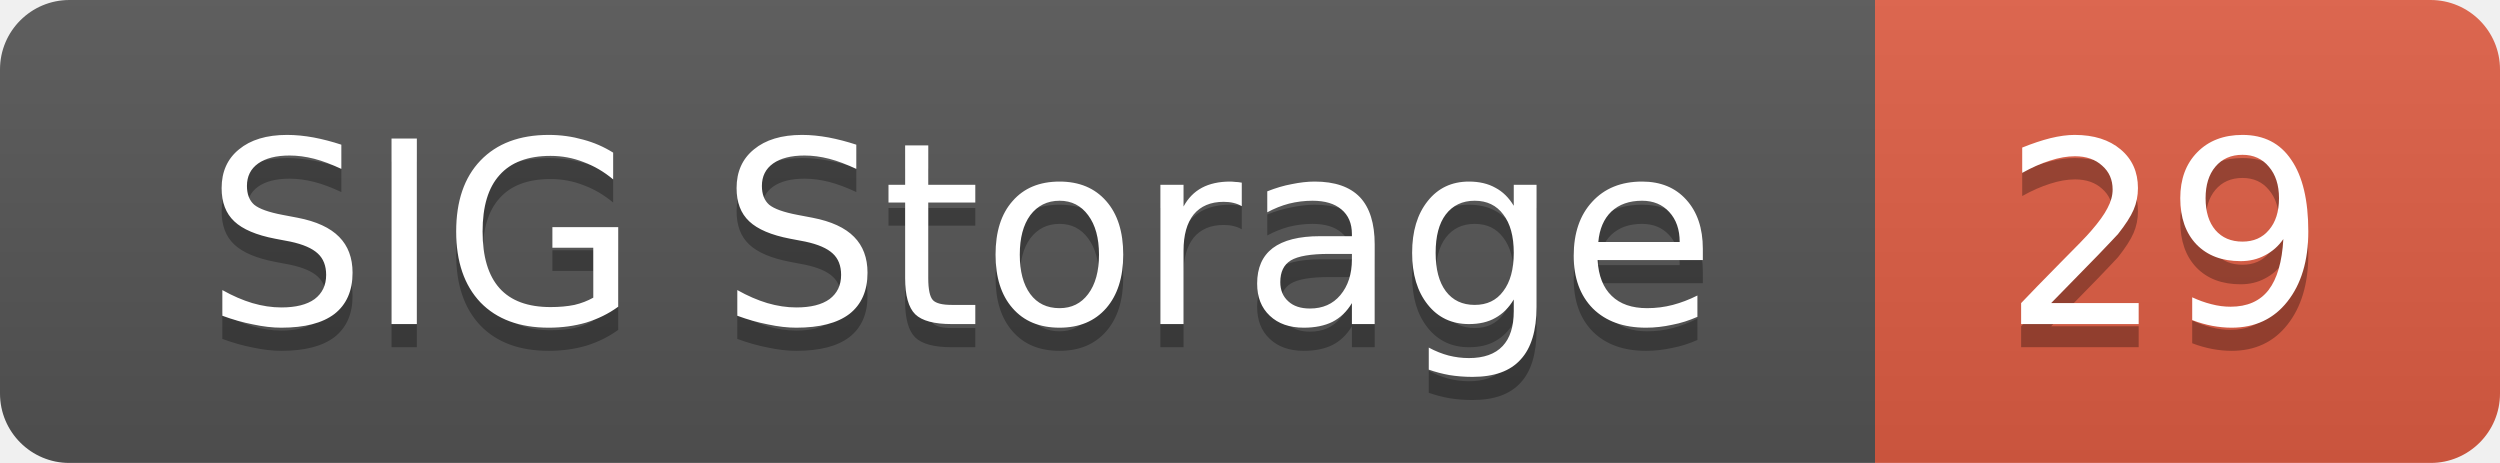
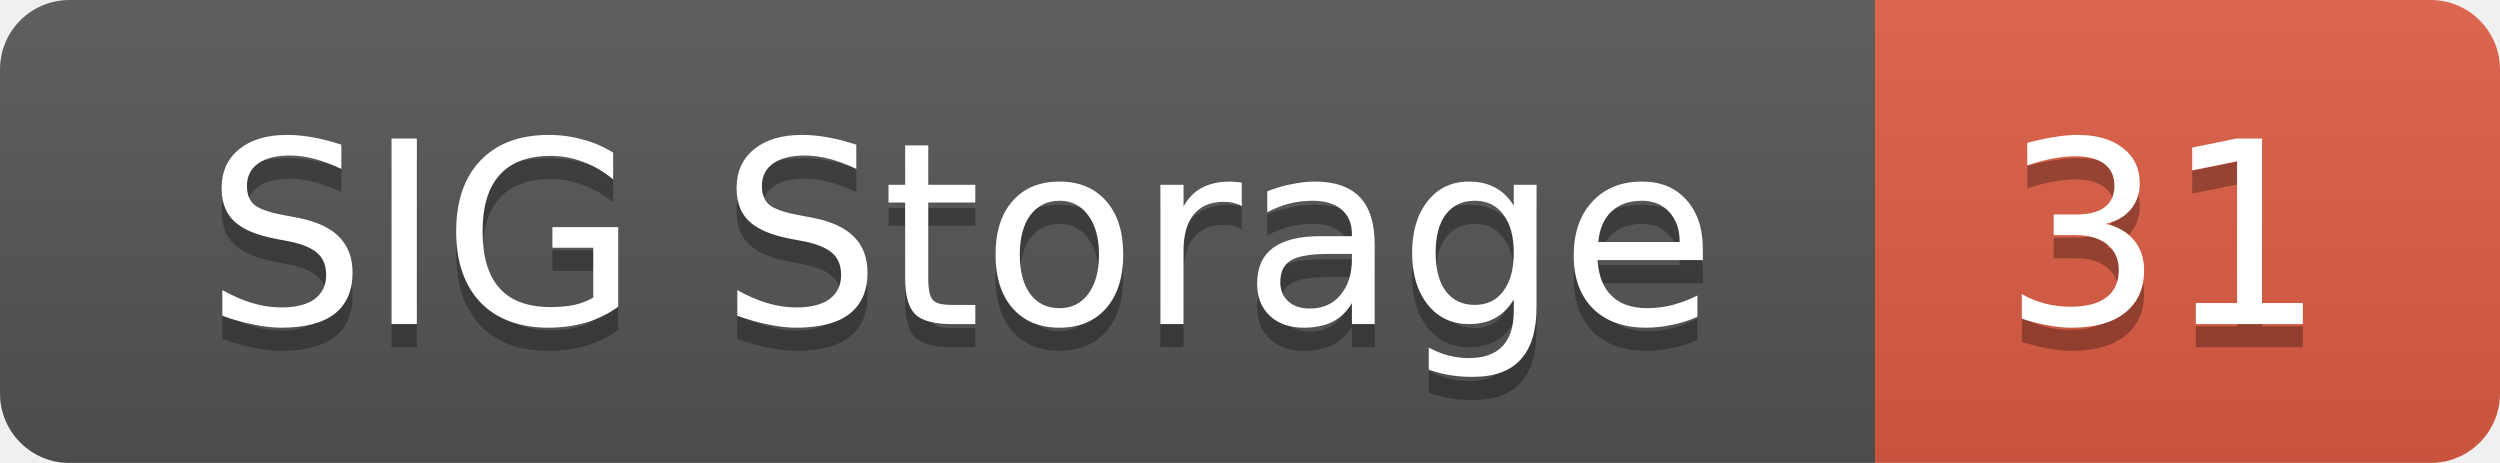
<svg xmlns="http://www.w3.org/2000/svg" width="108" height="20">
  <linearGradient id="smooth" x2="0" y2="100%">
    <stop offset="0" stop-color="#bbb" stop-opacity=".1" />
    <stop offset="1" stop-opacity=".1" />
  </linearGradient>
  <mask id="round">
    <rect width="108" height="20" rx="3" fill="#fff" />
  </mask>
  <g mask="url(#round)">
    <rect width="81" height="20" fill="#555" />
    <rect x="81" width="27" height="20" fill="#e05d44" />
    <rect width="108" height="20" fill="url(#smooth)" />
  </g>
  <g fill="#fff" text-anchor="middle" font-family="DejaVu Sans,Verdana,Geneva,sans-serif" font-size="11">
    <text x="41.5" y="15" fill="#010101" fill-opacity=".3">SIG Storage</text>
    <text x="41.5" y="14">SIG Storage</text>
-     <text x="93.5" y="15" fill="#010101" fill-opacity=".3">29</text>
-     <text x="93.5" y="14">29</text>
+     <text x="93.5" y="15" fill="#010101" fill-opacity=".3">31</text>
+     <text x="93.5" y="14">31</text>
  </g>
</svg>
